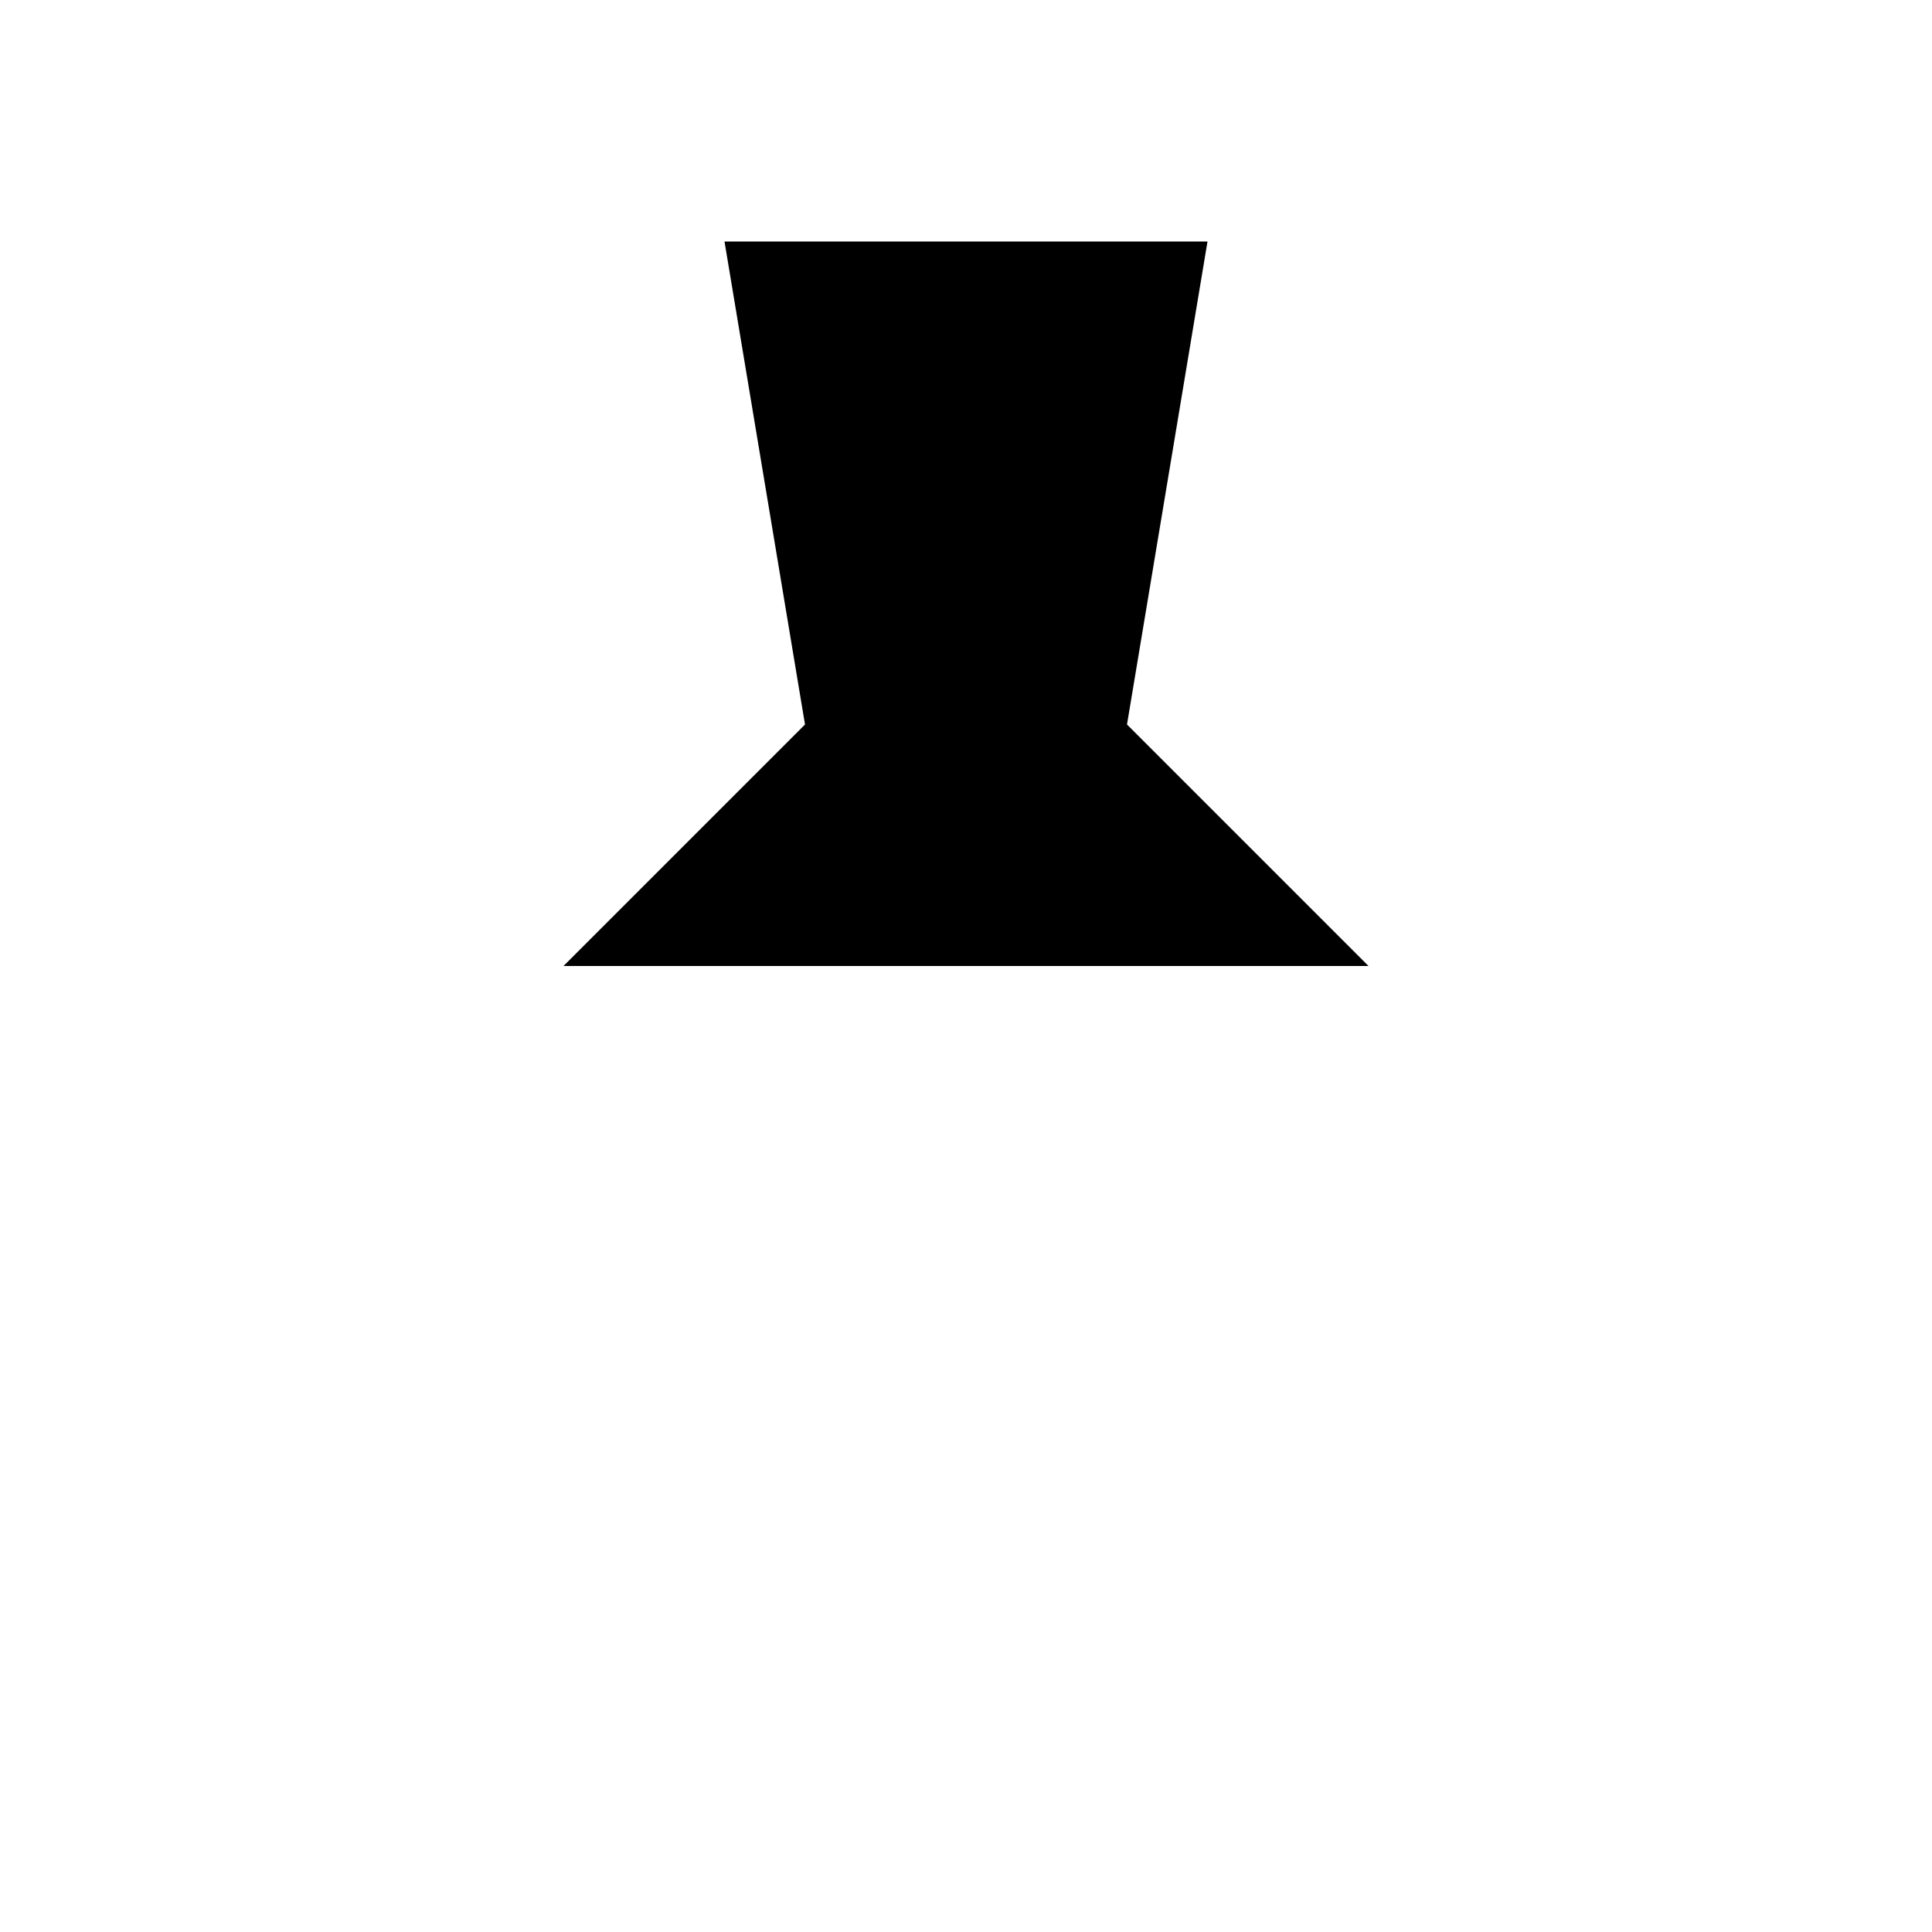
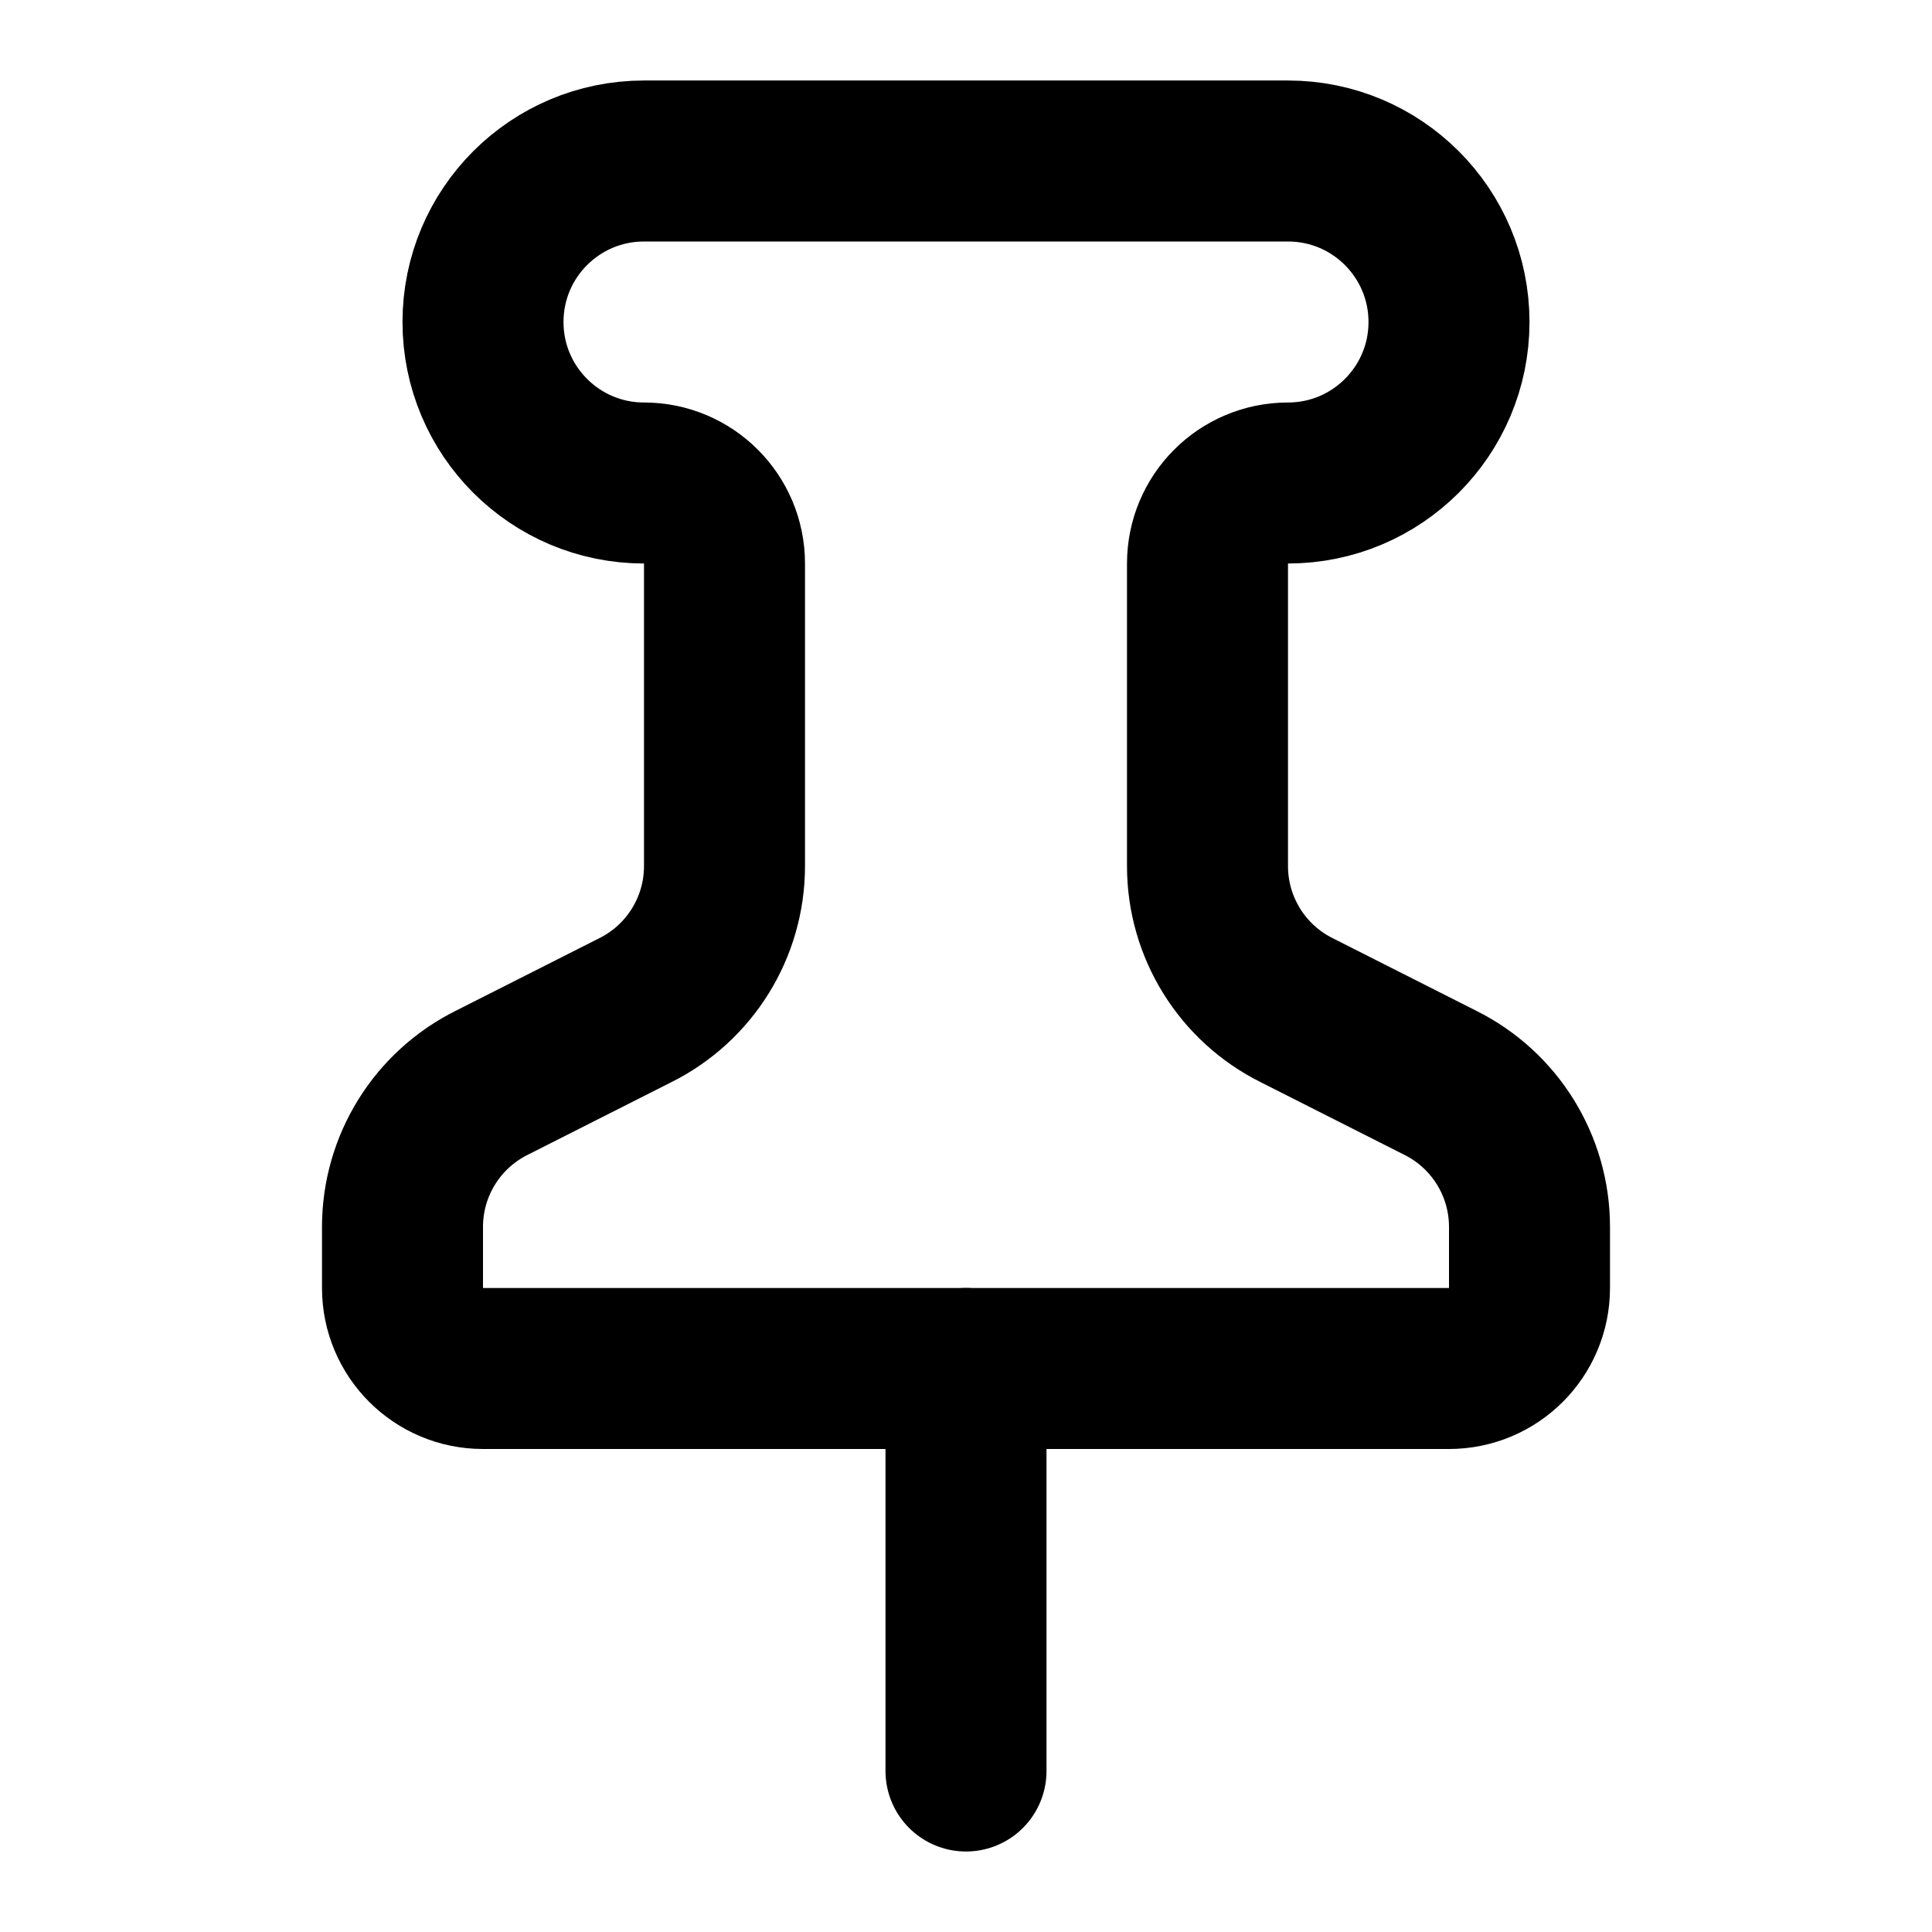
- <svg xmlns="http://www.w3.org/2000/svg" viewBox="0 0 24 24">
-   <path d="M9 3h6l-1 6 3 3H7l3-3z" />
-   <path d="M12 12v8" />
+ <svg xmlns="http://www.w3.org/2000/svg" width="24" height="24" viewBox="0 0 24 24" fill="none" stroke="currentColor" stroke-width="2" stroke-linecap="round" stroke-linejoin="round">
+   <path d="M12 17v5" />
+   <path d="M9 10.76a2 2 0 0 1-1.11 1.79l-1.78.9A2 2 0 0 0 5 15.24V16a1 1 0 0 0 1 1h12a1 1 0 0 0 1-1v-.76a2 2 0 0 0-1.11-1.79l-1.78-.9A2 2 0 0 1 15 10.76V7a1 1 0 0 1 1-1 2 2 0 0 0 0-4H8a2 2 0 0 0 0 4 1 1 0 0 1 1 1z" />
</svg>
